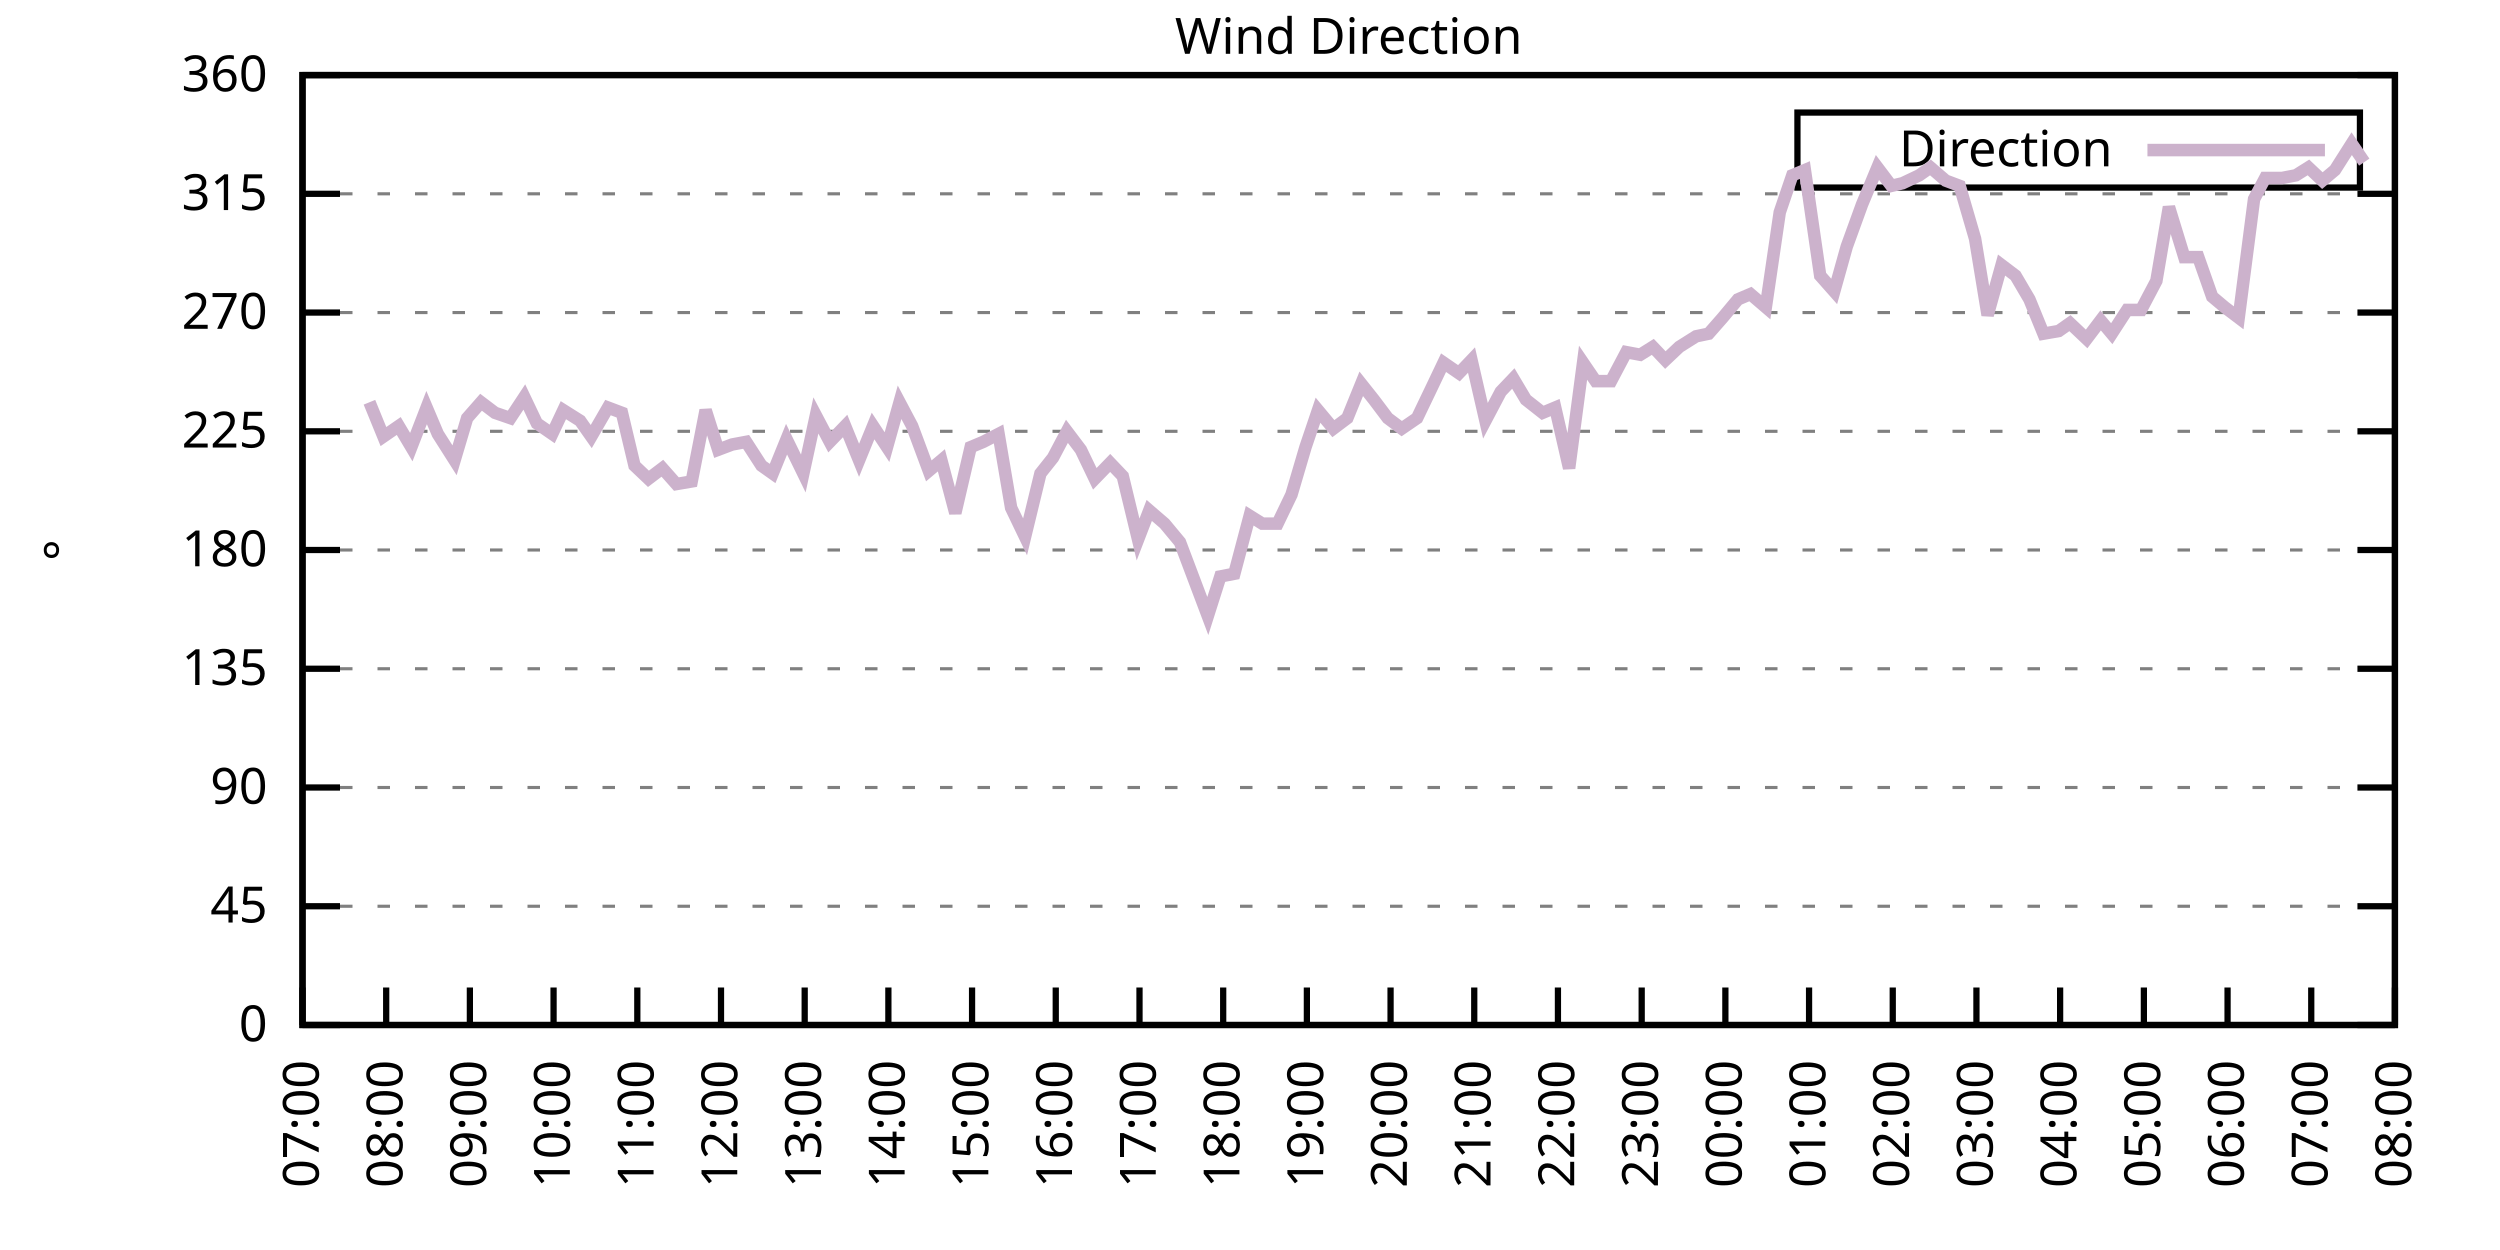
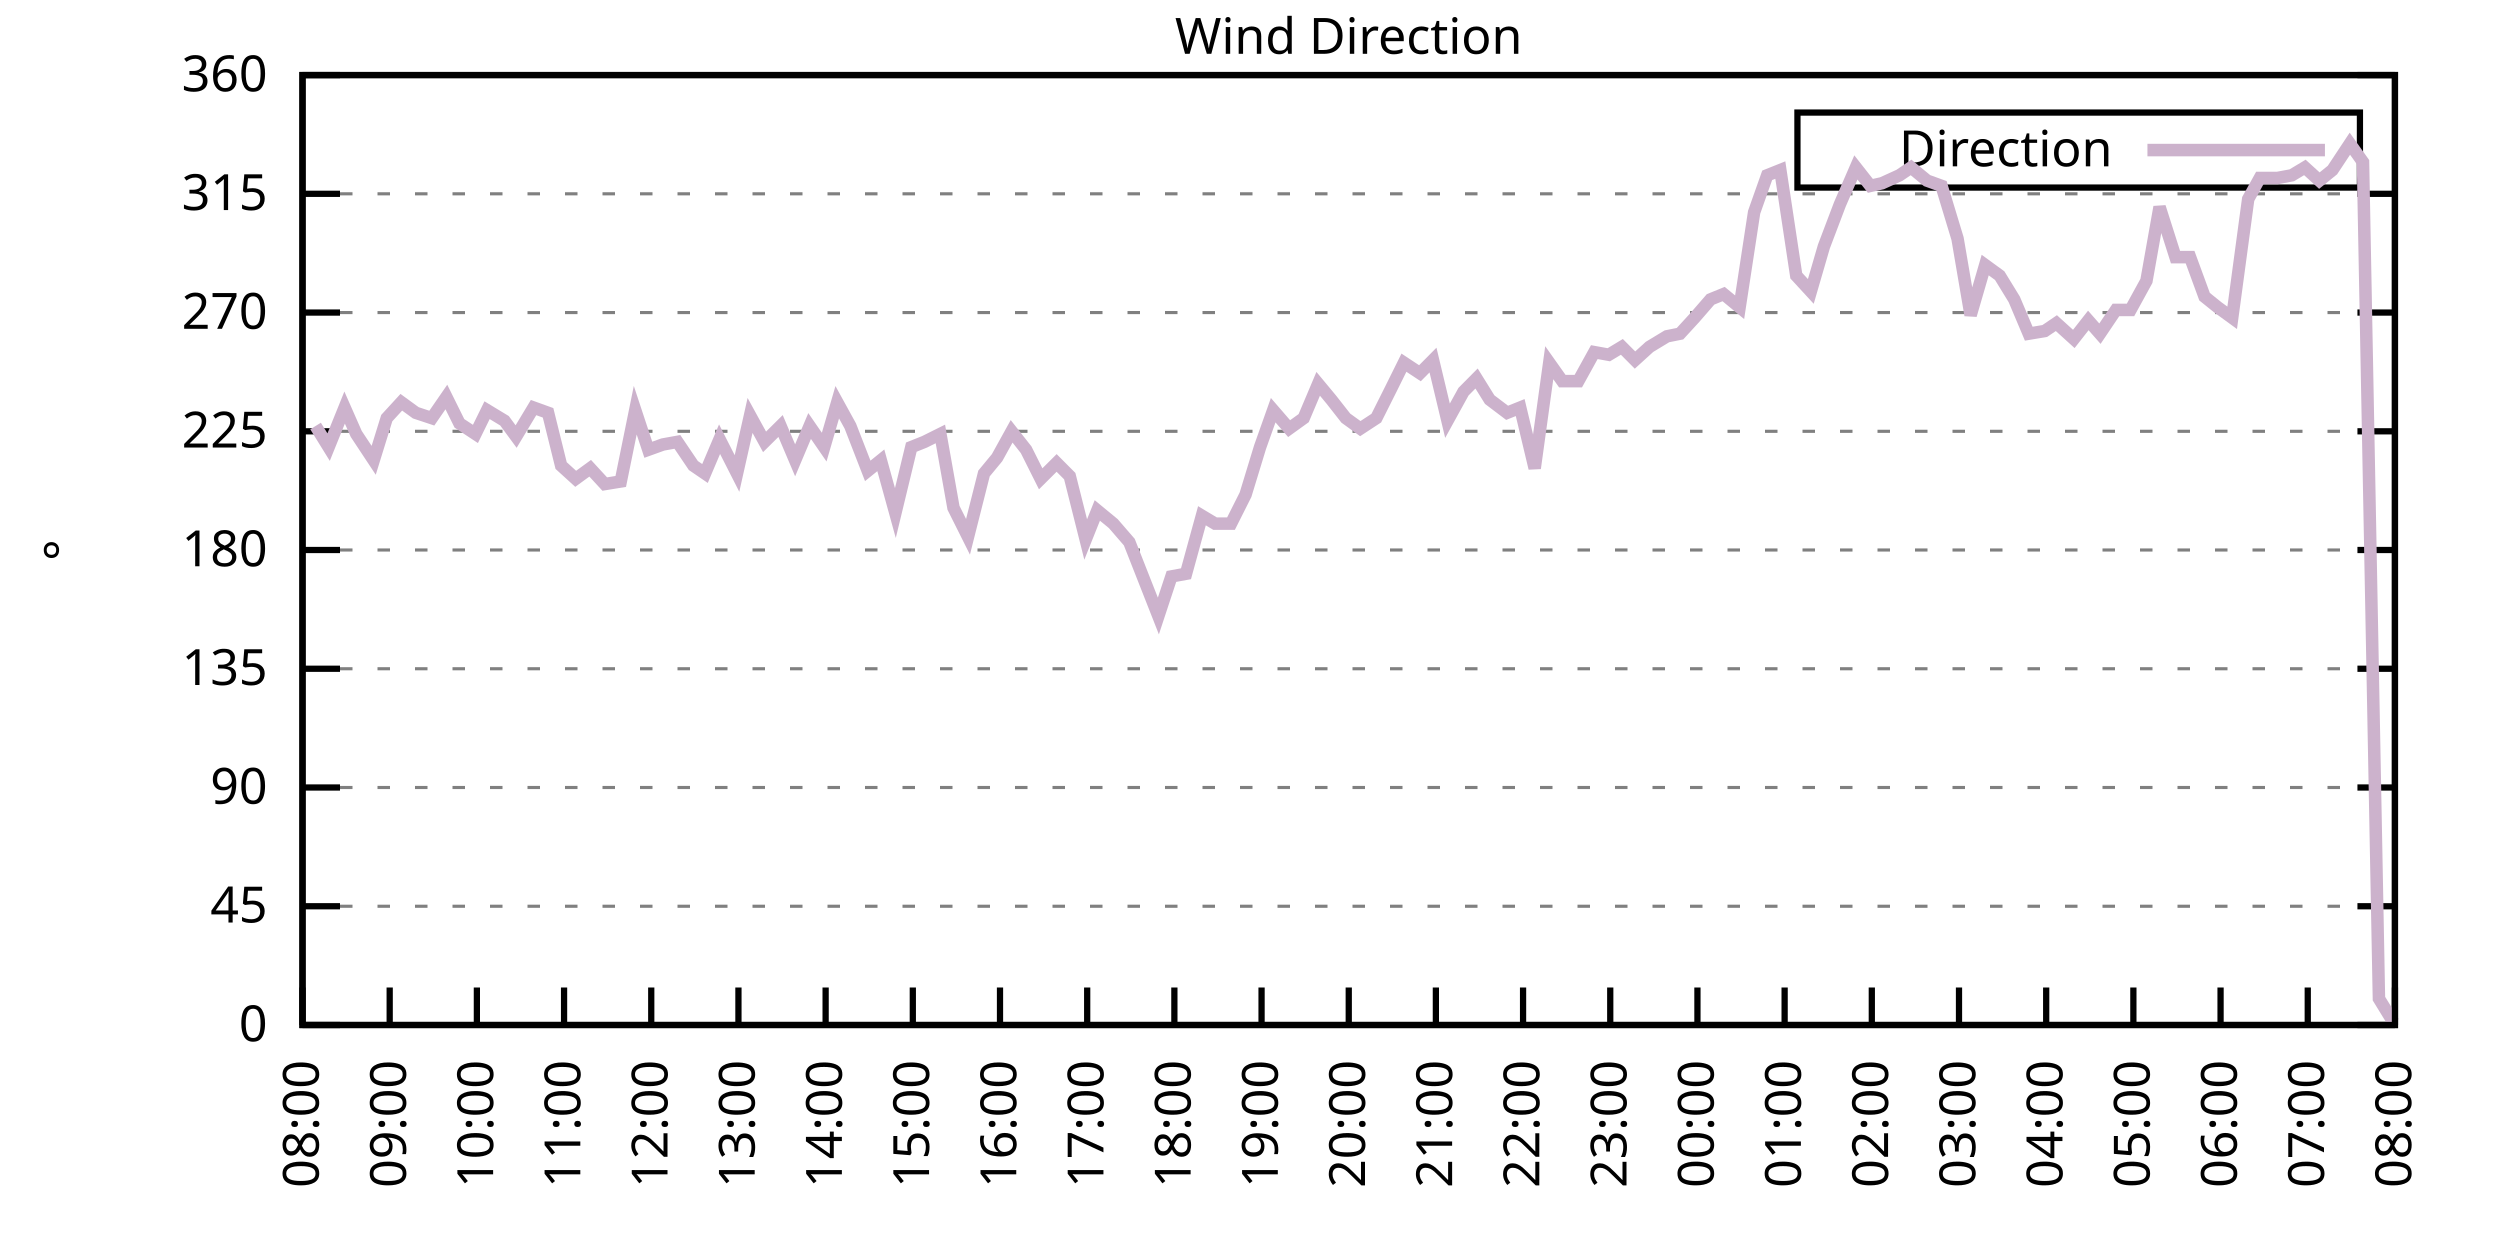
<svg xmlns="http://www.w3.org/2000/svg" xmlns:xlink="http://www.w3.org/1999/xlink" width="400" height="200" viewBox="0 0 400 200">
  <g id="gnuplot_canvas">
    <rect x="0" y="0" width="400" height="200" fill="none" />
    <defs>
      <circle id="gpDot" r="0.5" stroke-width="0.5" stroke="currentColor" />
      <path id="gpPt0" stroke-width="0.333" stroke="currentColor" d="M-1,0 h2 M0,-1 v2" />
      <path id="gpPt1" stroke-width="0.333" stroke="currentColor" d="M-1,-1 L1,1 M1,-1 L-1,1" />
      <path id="gpPt2" stroke-width="0.333" stroke="currentColor" d="M-1,0 L1,0 M0,-1 L0,1 M-1,-1 L1,1 M-1,1 L1,-1" />
      <rect id="gpPt3" stroke-width="0.333" stroke="currentColor" x="-1" y="-1" width="2" height="2" />
      <rect id="gpPt4" stroke-width="0.333" stroke="currentColor" fill="currentColor" x="-1" y="-1" width="2" height="2" />
      <circle id="gpPt5" stroke-width="0.333" stroke="currentColor" cx="0" cy="0" r="1" />
      <use xlink:href="#gpPt5" id="gpPt6" fill="currentColor" stroke="none" />
      <path id="gpPt7" stroke-width="0.333" stroke="currentColor" d="M0,-1.33 L-1.33,0.67 L1.33,0.67 z" />
      <use xlink:href="#gpPt7" id="gpPt8" fill="currentColor" stroke="none" />
      <use xlink:href="#gpPt7" id="gpPt9" stroke="currentColor" transform="rotate(180)" />
      <use xlink:href="#gpPt9" id="gpPt10" fill="currentColor" stroke="none" />
      <use xlink:href="#gpPt3" id="gpPt11" stroke="currentColor" transform="rotate(45)" />
      <use xlink:href="#gpPt11" id="gpPt12" fill="currentColor" stroke="none" />
      <path id="gpPt13" stroke-width="0.333" stroke="currentColor" d="M0,1.330 L1.265,0.411 L0.782,-1.067 L-0.782,-1.076 L-1.265,0.411 z" />
      <use xlink:href="#gpPt13" id="gpPt14" fill="currentColor" stroke="none" />
      <filter id="textbox" filterUnits="objectBoundingBox" x="0" y="0" height="1" width="1">
        <feFlood flood-color="white" flood-opacity="1" result="bgnd" />
        <feComposite in="SourceGraphic" in2="bgnd" operator="atop" />
      </filter>
      <filter id="greybox" filterUnits="objectBoundingBox" x="0" y="0" height="1" width="1">
        <feFlood flood-color="lightgrey" flood-opacity="1" result="grey" />
        <feComposite in="SourceGraphic" in2="grey" operator="atop" />
      </filter>
    </defs>
    <g fill="none" color="white" stroke="currentColor" stroke-width="1.00" stroke-linecap="butt" stroke-linejoin="miter">
</g>
    <g fill="none" color="black" stroke="currentColor" stroke-width="1.00" stroke-linecap="butt" stroke-linejoin="miter">
      <g stroke="none" shape-rendering="crispEdges">
        <polygon fill="rgb(255, 255, 255)" points="48.40,164.00 383.18,164.00 383.18,12.02 48.40,12.02 " />
      </g>
    </g>
    <g fill="none" color="black" stroke="currentColor" stroke-width="1.00" stroke-linecap="butt" stroke-linejoin="miter">
</g>
    <g fill="none" color="black" stroke="black" stroke-width="0.50" stroke-linecap="butt" stroke-linejoin="miter">
</g>
    <g fill="none" color="gray" stroke="currentColor" stroke-width="0.50" stroke-linecap="butt" stroke-linejoin="miter">
      <path stroke="gray" stroke-dasharray="2,4" class="gridline" d="M48.40,164.00 L383.19,164.00  " />
    </g>
    <g fill="none" color="gray" stroke="gray" stroke-width="1.00" stroke-linecap="butt" stroke-linejoin="miter">
</g>
    <g fill="none" color="black" stroke="currentColor" stroke-width="1.00" stroke-linecap="butt" stroke-linejoin="miter">
      <path stroke="black" d="M48.40,164.00 L54.40,164.00 M383.19,164.00 L377.19,164.00  " />
      <g transform="translate(42.80,166.60)" stroke="none" fill="black" font-family="Sans" font-size="8.00" text-anchor="end">
        <text>
          <tspan font-family="Sans"> 0</tspan>
        </text>
      </g>
    </g>
    <g fill="none" color="black" stroke="currentColor" stroke-width="1.00" stroke-linecap="butt" stroke-linejoin="miter">
</g>
    <g fill="none" color="black" stroke="black" stroke-width="0.50" stroke-linecap="butt" stroke-linejoin="miter">
</g>
    <g fill="none" color="gray" stroke="currentColor" stroke-width="0.50" stroke-linecap="butt" stroke-linejoin="miter">
      <path stroke="gray" stroke-dasharray="2,4" class="gridline" d="M48.40,145.00 L383.19,145.00  " />
    </g>
    <g fill="none" color="gray" stroke="gray" stroke-width="1.00" stroke-linecap="butt" stroke-linejoin="miter">
</g>
    <g fill="none" color="black" stroke="currentColor" stroke-width="1.00" stroke-linecap="butt" stroke-linejoin="miter">
      <path stroke="black" d="M48.40,145.00 L54.40,145.00 M383.19,145.00 L377.19,145.00  " />
      <g transform="translate(42.80,147.60)" stroke="none" fill="black" font-family="Sans" font-size="8.00" text-anchor="end">
        <text>
          <tspan font-family="Sans"> 45</tspan>
        </text>
      </g>
    </g>
    <g fill="none" color="black" stroke="currentColor" stroke-width="1.00" stroke-linecap="butt" stroke-linejoin="miter">
</g>
    <g fill="none" color="black" stroke="black" stroke-width="0.50" stroke-linecap="butt" stroke-linejoin="miter">
</g>
    <g fill="none" color="gray" stroke="currentColor" stroke-width="0.50" stroke-linecap="butt" stroke-linejoin="miter">
      <path stroke="gray" stroke-dasharray="2,4" class="gridline" d="M48.40,126.00 L383.19,126.00  " />
    </g>
    <g fill="none" color="gray" stroke="gray" stroke-width="1.00" stroke-linecap="butt" stroke-linejoin="miter">
</g>
    <g fill="none" color="black" stroke="currentColor" stroke-width="1.00" stroke-linecap="butt" stroke-linejoin="miter">
      <path stroke="black" d="M48.40,126.00 L54.40,126.00 M383.19,126.00 L377.19,126.00  " />
      <g transform="translate(42.80,128.60)" stroke="none" fill="black" font-family="Sans" font-size="8.00" text-anchor="end">
        <text>
          <tspan font-family="Sans"> 90</tspan>
        </text>
      </g>
    </g>
    <g fill="none" color="black" stroke="currentColor" stroke-width="1.00" stroke-linecap="butt" stroke-linejoin="miter">
</g>
    <g fill="none" color="black" stroke="black" stroke-width="0.50" stroke-linecap="butt" stroke-linejoin="miter">
</g>
    <g fill="none" color="gray" stroke="currentColor" stroke-width="0.50" stroke-linecap="butt" stroke-linejoin="miter">
      <path stroke="gray" stroke-dasharray="2,4" class="gridline" d="M48.40,107.00 L383.19,107.00  " />
    </g>
    <g fill="none" color="gray" stroke="gray" stroke-width="1.00" stroke-linecap="butt" stroke-linejoin="miter">
</g>
    <g fill="none" color="black" stroke="currentColor" stroke-width="1.00" stroke-linecap="butt" stroke-linejoin="miter">
      <path stroke="black" d="M48.40,107.00 L54.40,107.00 M383.19,107.00 L377.19,107.00  " />
      <g transform="translate(42.80,109.60)" stroke="none" fill="black" font-family="Sans" font-size="8.00" text-anchor="end">
        <text>
          <tspan font-family="Sans"> 135</tspan>
        </text>
      </g>
    </g>
    <g fill="none" color="black" stroke="currentColor" stroke-width="1.00" stroke-linecap="butt" stroke-linejoin="miter">
</g>
    <g fill="none" color="black" stroke="black" stroke-width="0.50" stroke-linecap="butt" stroke-linejoin="miter">
</g>
    <g fill="none" color="gray" stroke="currentColor" stroke-width="0.50" stroke-linecap="butt" stroke-linejoin="miter">
      <path stroke="gray" stroke-dasharray="2,4" class="gridline" d="M48.40,88.00 L383.19,88.00  " />
    </g>
    <g fill="none" color="gray" stroke="gray" stroke-width="1.00" stroke-linecap="butt" stroke-linejoin="miter">
</g>
    <g fill="none" color="black" stroke="currentColor" stroke-width="1.00" stroke-linecap="butt" stroke-linejoin="miter">
      <path stroke="black" d="M48.40,88.00 L54.40,88.00 M383.19,88.00 L377.19,88.00  " />
      <g transform="translate(42.80,90.60)" stroke="none" fill="black" font-family="Sans" font-size="8.00" text-anchor="end">
        <text>
          <tspan font-family="Sans"> 180</tspan>
        </text>
      </g>
    </g>
    <g fill="none" color="black" stroke="currentColor" stroke-width="1.00" stroke-linecap="butt" stroke-linejoin="miter">
</g>
    <g fill="none" color="black" stroke="black" stroke-width="0.50" stroke-linecap="butt" stroke-linejoin="miter">
</g>
    <g fill="none" color="gray" stroke="currentColor" stroke-width="0.50" stroke-linecap="butt" stroke-linejoin="miter">
      <path stroke="gray" stroke-dasharray="2,4" class="gridline" d="M48.40,69.01 L383.19,69.01  " />
    </g>
    <g fill="none" color="gray" stroke="gray" stroke-width="1.00" stroke-linecap="butt" stroke-linejoin="miter">
</g>
    <g fill="none" color="black" stroke="currentColor" stroke-width="1.00" stroke-linecap="butt" stroke-linejoin="miter">
      <path stroke="black" d="M48.40,69.01 L54.40,69.01 M383.19,69.01 L377.19,69.01  " />
      <g transform="translate(42.80,71.61)" stroke="none" fill="black" font-family="Sans" font-size="8.00" text-anchor="end">
        <text>
          <tspan font-family="Sans"> 225</tspan>
        </text>
      </g>
    </g>
    <g fill="none" color="black" stroke="currentColor" stroke-width="1.00" stroke-linecap="butt" stroke-linejoin="miter">
</g>
    <g fill="none" color="black" stroke="black" stroke-width="0.50" stroke-linecap="butt" stroke-linejoin="miter">
</g>
    <g fill="none" color="gray" stroke="currentColor" stroke-width="0.50" stroke-linecap="butt" stroke-linejoin="miter">
      <path stroke="gray" stroke-dasharray="2,4" class="gridline" d="M48.40,50.01 L383.19,50.01  " />
    </g>
    <g fill="none" color="gray" stroke="gray" stroke-width="1.00" stroke-linecap="butt" stroke-linejoin="miter">
</g>
    <g fill="none" color="black" stroke="currentColor" stroke-width="1.00" stroke-linecap="butt" stroke-linejoin="miter">
      <path stroke="black" d="M48.40,50.01 L54.40,50.01 M383.19,50.01 L377.19,50.01  " />
      <g transform="translate(42.80,52.61)" stroke="none" fill="black" font-family="Sans" font-size="8.00" text-anchor="end">
        <text>
          <tspan font-family="Sans"> 270</tspan>
        </text>
      </g>
    </g>
    <g fill="none" color="black" stroke="currentColor" stroke-width="1.00" stroke-linecap="butt" stroke-linejoin="miter">
</g>
    <g fill="none" color="black" stroke="black" stroke-width="0.50" stroke-linecap="butt" stroke-linejoin="miter">
</g>
    <g fill="none" color="gray" stroke="currentColor" stroke-width="0.50" stroke-linecap="butt" stroke-linejoin="miter">
      <path stroke="gray" stroke-dasharray="2,4" class="gridline" d="M48.40,31.01 L383.19,31.01  " />
    </g>
    <g fill="none" color="gray" stroke="gray" stroke-width="1.00" stroke-linecap="butt" stroke-linejoin="miter">
</g>
    <g fill="none" color="black" stroke="currentColor" stroke-width="1.00" stroke-linecap="butt" stroke-linejoin="miter">
      <path stroke="black" d="M48.40,31.01 L54.40,31.01 M383.19,31.01 L377.19,31.01  " />
      <g transform="translate(42.80,33.61)" stroke="none" fill="black" font-family="Sans" font-size="8.00" text-anchor="end">
        <text>
          <tspan font-family="Sans"> 315</tspan>
        </text>
      </g>
    </g>
    <g fill="none" color="black" stroke="currentColor" stroke-width="1.00" stroke-linecap="butt" stroke-linejoin="miter">
</g>
    <g fill="none" color="black" stroke="black" stroke-width="0.50" stroke-linecap="butt" stroke-linejoin="miter">
</g>
    <g fill="none" color="gray" stroke="currentColor" stroke-width="0.50" stroke-linecap="butt" stroke-linejoin="miter">
      <path stroke="gray" stroke-dasharray="2,4" class="gridline" d="M48.40,12.01 L383.19,12.01  " />
    </g>
    <g fill="none" color="gray" stroke="gray" stroke-width="1.00" stroke-linecap="butt" stroke-linejoin="miter">
</g>
    <g fill="none" color="black" stroke="currentColor" stroke-width="1.00" stroke-linecap="butt" stroke-linejoin="miter">
      <path stroke="black" d="M48.40,12.01 L54.40,12.01 M383.19,12.01 L377.19,12.01  " />
      <g transform="translate(42.80,14.61)" stroke="none" fill="black" font-family="Sans" font-size="8.00" text-anchor="end">
        <text>
          <tspan font-family="Sans"> 360</tspan>
        </text>
      </g>
    </g>
    <g fill="none" color="black" stroke="currentColor" stroke-width="1.00" stroke-linecap="butt" stroke-linejoin="miter">
      <path stroke="black" d="M48.40,164.00 L48.40,158.00  " />
      <g transform="translate(51.00,169.60) rotate(270.00)" stroke="none" fill="black" font-family="Sans" font-size="8.00" text-anchor="end">
        <text>
-           <tspan font-family="Sans">07:00</tspan>
-         </text>
-       </g>
-     </g>
-     <g fill="none" color="black" stroke="currentColor" stroke-width="1.00" stroke-linecap="butt" stroke-linejoin="miter">
-       <path stroke="black" d="M61.79,164.00 L61.79,158.00  " />
-       <g transform="translate(64.39,169.60) rotate(270.00)" stroke="none" fill="black" font-family="Sans" font-size="8.00" text-anchor="end">
-         <text>
          <tspan font-family="Sans">08:00</tspan>
        </text>
      </g>
    </g>
    <g fill="none" color="black" stroke="currentColor" stroke-width="1.00" stroke-linecap="butt" stroke-linejoin="miter">
-       <path stroke="black" d="M75.18,164.00 L75.18,158.00  " />
-       <g transform="translate(77.78,169.60) rotate(270.00)" stroke="none" fill="black" font-family="Sans" font-size="8.00" text-anchor="end">
+       <path stroke="black" d="M62.35,164.00 L62.35,158.00  " />
+       <g transform="translate(64.95,169.60) rotate(270.00)" stroke="none" fill="black" font-family="Sans" font-size="8.00" text-anchor="end">
        <text>
          <tspan font-family="Sans">09:00</tspan>
        </text>
      </g>
    </g>
    <g fill="none" color="black" stroke="currentColor" stroke-width="1.00" stroke-linecap="butt" stroke-linejoin="miter">
-       <path stroke="black" d="M88.57,164.00 L88.57,158.00  " />
-       <g transform="translate(91.17,169.60) rotate(270.00)" stroke="none" fill="black" font-family="Sans" font-size="8.00" text-anchor="end">
+       <path stroke="black" d="M76.30,164.00 L76.30,158.00  " />
+       <g transform="translate(78.90,169.60) rotate(270.00)" stroke="none" fill="black" font-family="Sans" font-size="8.00" text-anchor="end">
        <text>
          <tspan font-family="Sans">10:00</tspan>
        </text>
      </g>
    </g>
    <g fill="none" color="black" stroke="currentColor" stroke-width="1.00" stroke-linecap="butt" stroke-linejoin="miter">
-       <path stroke="black" d="M101.97,164.00 L101.97,158.00  " />
-       <g transform="translate(104.57,169.60) rotate(270.00)" stroke="none" fill="black" font-family="Sans" font-size="8.00" text-anchor="end">
+       <path stroke="black" d="M90.25,164.00 L90.25,158.00  " />
+       <g transform="translate(92.85,169.60) rotate(270.00)" stroke="none" fill="black" font-family="Sans" font-size="8.00" text-anchor="end">
        <text>
          <tspan font-family="Sans">11:00</tspan>
        </text>
      </g>
    </g>
    <g fill="none" color="black" stroke="currentColor" stroke-width="1.00" stroke-linecap="butt" stroke-linejoin="miter">
-       <path stroke="black" d="M115.36,164.00 L115.36,158.00  " />
-       <g transform="translate(117.96,169.60) rotate(270.00)" stroke="none" fill="black" font-family="Sans" font-size="8.00" text-anchor="end">
+       <path stroke="black" d="M104.20,164.00 L104.20,158.00  " />
+       <g transform="translate(106.80,169.60) rotate(270.00)" stroke="none" fill="black" font-family="Sans" font-size="8.00" text-anchor="end">
        <text>
          <tspan font-family="Sans">12:00</tspan>
        </text>
      </g>
    </g>
    <g fill="none" color="black" stroke="currentColor" stroke-width="1.00" stroke-linecap="butt" stroke-linejoin="miter">
-       <path stroke="black" d="M128.75,164.00 L128.75,158.00  " />
-       <g transform="translate(131.35,169.60) rotate(270.00)" stroke="none" fill="black" font-family="Sans" font-size="8.00" text-anchor="end">
+       <path stroke="black" d="M118.15,164.00 L118.15,158.00  " />
+       <g transform="translate(120.75,169.60) rotate(270.00)" stroke="none" fill="black" font-family="Sans" font-size="8.00" text-anchor="end">
        <text>
          <tspan font-family="Sans">13:00</tspan>
        </text>
      </g>
    </g>
    <g fill="none" color="black" stroke="currentColor" stroke-width="1.00" stroke-linecap="butt" stroke-linejoin="miter">
-       <path stroke="black" d="M142.14,164.00 L142.14,158.00  " />
-       <g transform="translate(144.74,169.60) rotate(270.00)" stroke="none" fill="black" font-family="Sans" font-size="8.00" text-anchor="end">
+       <path stroke="black" d="M132.10,164.00 L132.10,158.00  " />
+       <g transform="translate(134.70,169.60) rotate(270.00)" stroke="none" fill="black" font-family="Sans" font-size="8.00" text-anchor="end">
        <text>
          <tspan font-family="Sans">14:00</tspan>
        </text>
      </g>
    </g>
    <g fill="none" color="black" stroke="currentColor" stroke-width="1.00" stroke-linecap="butt" stroke-linejoin="miter">
-       <path stroke="black" d="M155.53,164.00 L155.53,158.00  " />
-       <g transform="translate(158.13,169.60) rotate(270.00)" stroke="none" fill="black" font-family="Sans" font-size="8.00" text-anchor="end">
+       <path stroke="black" d="M146.05,164.00 L146.05,158.00  " />
+       <g transform="translate(148.65,169.60) rotate(270.00)" stroke="none" fill="black" font-family="Sans" font-size="8.00" text-anchor="end">
        <text>
          <tspan font-family="Sans">15:00</tspan>
        </text>
      </g>
    </g>
    <g fill="none" color="black" stroke="currentColor" stroke-width="1.00" stroke-linecap="butt" stroke-linejoin="miter">
-       <path stroke="black" d="M168.92,164.00 L168.92,158.00  " />
-       <g transform="translate(171.52,169.60) rotate(270.00)" stroke="none" fill="black" font-family="Sans" font-size="8.00" text-anchor="end">
+       <path stroke="black" d="M160.00,164.00 L160.00,158.00  " />
+       <g transform="translate(162.60,169.60) rotate(270.00)" stroke="none" fill="black" font-family="Sans" font-size="8.00" text-anchor="end">
        <text>
          <tspan font-family="Sans">16:00</tspan>
        </text>
      </g>
    </g>
    <g fill="none" color="black" stroke="currentColor" stroke-width="1.00" stroke-linecap="butt" stroke-linejoin="miter">
-       <path stroke="black" d="M182.32,164.00 L182.32,158.00  " />
-       <g transform="translate(184.92,169.60) rotate(270.00)" stroke="none" fill="black" font-family="Sans" font-size="8.00" text-anchor="end">
+       <path stroke="black" d="M173.95,164.00 L173.95,158.00  " />
+       <g transform="translate(176.55,169.60) rotate(270.00)" stroke="none" fill="black" font-family="Sans" font-size="8.00" text-anchor="end">
        <text>
          <tspan font-family="Sans">17:00</tspan>
        </text>
      </g>
    </g>
    <g fill="none" color="black" stroke="currentColor" stroke-width="1.00" stroke-linecap="butt" stroke-linejoin="miter">
-       <path stroke="black" d="M195.71,164.00 L195.71,158.00  " />
-       <g transform="translate(198.31,169.60) rotate(270.00)" stroke="none" fill="black" font-family="Sans" font-size="8.00" text-anchor="end">
+       <path stroke="black" d="M187.90,164.00 L187.90,158.00  " />
+       <g transform="translate(190.50,169.60) rotate(270.00)" stroke="none" fill="black" font-family="Sans" font-size="8.00" text-anchor="end">
        <text>
          <tspan font-family="Sans">18:00</tspan>
        </text>
      </g>
    </g>
    <g fill="none" color="black" stroke="currentColor" stroke-width="1.00" stroke-linecap="butt" stroke-linejoin="miter">
-       <path stroke="black" d="M209.10,164.00 L209.10,158.00  " />
-       <g transform="translate(211.70,169.60) rotate(270.00)" stroke="none" fill="black" font-family="Sans" font-size="8.00" text-anchor="end">
+       <path stroke="black" d="M201.85,164.00 L201.85,158.00  " />
+       <g transform="translate(204.45,169.60) rotate(270.00)" stroke="none" fill="black" font-family="Sans" font-size="8.00" text-anchor="end">
        <text>
          <tspan font-family="Sans">19:00</tspan>
        </text>
      </g>
    </g>
    <g fill="none" color="black" stroke="currentColor" stroke-width="1.00" stroke-linecap="butt" stroke-linejoin="miter">
-       <path stroke="black" d="M222.49,164.00 L222.49,158.00  " />
-       <g transform="translate(225.09,169.60) rotate(270.00)" stroke="none" fill="black" font-family="Sans" font-size="8.00" text-anchor="end">
+       <path stroke="black" d="M215.80,164.00 L215.80,158.00  " />
+       <g transform="translate(218.40,169.60) rotate(270.00)" stroke="none" fill="black" font-family="Sans" font-size="8.00" text-anchor="end">
        <text>
          <tspan font-family="Sans">20:00</tspan>
        </text>
      </g>
    </g>
    <g fill="none" color="black" stroke="currentColor" stroke-width="1.00" stroke-linecap="butt" stroke-linejoin="miter">
-       <path stroke="black" d="M235.88,164.00 L235.88,158.00  " />
-       <g transform="translate(238.48,169.60) rotate(270.00)" stroke="none" fill="black" font-family="Sans" font-size="8.00" text-anchor="end">
+       <path stroke="black" d="M229.74,164.00 L229.74,158.00  " />
+       <g transform="translate(232.34,169.60) rotate(270.00)" stroke="none" fill="black" font-family="Sans" font-size="8.00" text-anchor="end">
        <text>
          <tspan font-family="Sans">21:00</tspan>
        </text>
      </g>
    </g>
    <g fill="none" color="black" stroke="currentColor" stroke-width="1.00" stroke-linecap="butt" stroke-linejoin="miter">
-       <path stroke="black" d="M249.27,164.00 L249.27,158.00  " />
-       <g transform="translate(251.87,169.60) rotate(270.00)" stroke="none" fill="black" font-family="Sans" font-size="8.00" text-anchor="end">
+       <path stroke="black" d="M243.69,164.00 L243.69,158.00  " />
+       <g transform="translate(246.29,169.60) rotate(270.00)" stroke="none" fill="black" font-family="Sans" font-size="8.00" text-anchor="end">
        <text>
          <tspan font-family="Sans">22:00</tspan>
        </text>
      </g>
    </g>
    <g fill="none" color="black" stroke="currentColor" stroke-width="1.00" stroke-linecap="butt" stroke-linejoin="miter">
-       <path stroke="black" d="M262.67,164.00 L262.67,158.00  " />
-       <g transform="translate(265.27,169.60) rotate(270.00)" stroke="none" fill="black" font-family="Sans" font-size="8.00" text-anchor="end">
+       <path stroke="black" d="M257.64,164.00 L257.64,158.00  " />
+       <g transform="translate(260.24,169.60) rotate(270.00)" stroke="none" fill="black" font-family="Sans" font-size="8.00" text-anchor="end">
        <text>
          <tspan font-family="Sans">23:00</tspan>
        </text>
      </g>
    </g>
    <g fill="none" color="black" stroke="currentColor" stroke-width="1.00" stroke-linecap="butt" stroke-linejoin="miter">
-       <path stroke="black" d="M276.06,164.00 L276.06,158.00  " />
-       <g transform="translate(278.66,169.60) rotate(270.00)" stroke="none" fill="black" font-family="Sans" font-size="8.00" text-anchor="end">
+       <path stroke="black" d="M271.59,164.00 L271.59,158.00  " />
+       <g transform="translate(274.19,169.60) rotate(270.00)" stroke="none" fill="black" font-family="Sans" font-size="8.00" text-anchor="end">
        <text>
          <tspan font-family="Sans">00:00</tspan>
        </text>
      </g>
    </g>
    <g fill="none" color="black" stroke="currentColor" stroke-width="1.00" stroke-linecap="butt" stroke-linejoin="miter">
-       <path stroke="black" d="M289.45,164.00 L289.45,158.00  " />
-       <g transform="translate(292.05,169.60) rotate(270.00)" stroke="none" fill="black" font-family="Sans" font-size="8.00" text-anchor="end">
+       <path stroke="black" d="M285.54,164.00 L285.54,158.00  " />
+       <g transform="translate(288.14,169.60) rotate(270.00)" stroke="none" fill="black" font-family="Sans" font-size="8.00" text-anchor="end">
        <text>
          <tspan font-family="Sans">01:00</tspan>
        </text>
      </g>
    </g>
    <g fill="none" color="black" stroke="currentColor" stroke-width="1.00" stroke-linecap="butt" stroke-linejoin="miter">
-       <path stroke="black" d="M302.84,164.00 L302.84,158.00  " />
-       <g transform="translate(305.44,169.60) rotate(270.00)" stroke="none" fill="black" font-family="Sans" font-size="8.00" text-anchor="end">
+       <path stroke="black" d="M299.49,164.00 L299.49,158.00  " />
+       <g transform="translate(302.09,169.60) rotate(270.00)" stroke="none" fill="black" font-family="Sans" font-size="8.00" text-anchor="end">
        <text>
          <tspan font-family="Sans">02:00</tspan>
        </text>
      </g>
    </g>
    <g fill="none" color="black" stroke="currentColor" stroke-width="1.00" stroke-linecap="butt" stroke-linejoin="miter">
-       <path stroke="black" d="M316.23,164.00 L316.23,158.00  " />
-       <g transform="translate(318.83,169.60) rotate(270.00)" stroke="none" fill="black" font-family="Sans" font-size="8.00" text-anchor="end">
+       <path stroke="black" d="M313.44,164.00 L313.44,158.00  " />
+       <g transform="translate(316.04,169.60) rotate(270.00)" stroke="none" fill="black" font-family="Sans" font-size="8.00" text-anchor="end">
        <text>
          <tspan font-family="Sans">03:00</tspan>
        </text>
      </g>
    </g>
    <g fill="none" color="black" stroke="currentColor" stroke-width="1.00" stroke-linecap="butt" stroke-linejoin="miter">
-       <path stroke="black" d="M329.62,164.00 L329.62,158.00  " />
-       <g transform="translate(332.22,169.60) rotate(270.00)" stroke="none" fill="black" font-family="Sans" font-size="8.00" text-anchor="end">
+       <path stroke="black" d="M327.39,164.00 L327.39,158.00  " />
+       <g transform="translate(329.99,169.60) rotate(270.00)" stroke="none" fill="black" font-family="Sans" font-size="8.00" text-anchor="end">
        <text>
          <tspan font-family="Sans">04:00</tspan>
        </text>
      </g>
    </g>
    <g fill="none" color="black" stroke="currentColor" stroke-width="1.00" stroke-linecap="butt" stroke-linejoin="miter">
-       <path stroke="black" d="M343.02,164.00 L343.02,158.00  " />
-       <g transform="translate(345.62,169.60) rotate(270.00)" stroke="none" fill="black" font-family="Sans" font-size="8.00" text-anchor="end">
+       <path stroke="black" d="M341.34,164.00 L341.34,158.00  " />
+       <g transform="translate(343.94,169.60) rotate(270.00)" stroke="none" fill="black" font-family="Sans" font-size="8.00" text-anchor="end">
        <text>
          <tspan font-family="Sans">05:00</tspan>
        </text>
      </g>
    </g>
    <g fill="none" color="black" stroke="currentColor" stroke-width="1.00" stroke-linecap="butt" stroke-linejoin="miter">
-       <path stroke="black" d="M356.41,164.00 L356.41,158.00  " />
-       <g transform="translate(359.01,169.60) rotate(270.00)" stroke="none" fill="black" font-family="Sans" font-size="8.00" text-anchor="end">
+       <path stroke="black" d="M355.29,164.00 L355.29,158.00  " />
+       <g transform="translate(357.89,169.60) rotate(270.00)" stroke="none" fill="black" font-family="Sans" font-size="8.00" text-anchor="end">
        <text>
          <tspan font-family="Sans">06:00</tspan>
        </text>
      </g>
    </g>
    <g fill="none" color="black" stroke="currentColor" stroke-width="1.00" stroke-linecap="butt" stroke-linejoin="miter">
-       <path stroke="black" d="M369.80,164.00 L369.80,158.00  " />
-       <g transform="translate(372.40,169.60) rotate(270.00)" stroke="none" fill="black" font-family="Sans" font-size="8.00" text-anchor="end">
+       <path stroke="black" d="M369.24,164.00 L369.24,158.00  " />
+       <g transform="translate(371.84,169.60) rotate(270.00)" stroke="none" fill="black" font-family="Sans" font-size="8.00" text-anchor="end">
        <text>
          <tspan font-family="Sans">07:00</tspan>
        </text>
      </g>
    </g>
    <g fill="none" color="black" stroke="currentColor" stroke-width="1.00" stroke-linecap="butt" stroke-linejoin="miter">
      <path stroke="black" d="M383.19,164.00 L383.19,158.00  " />
      <g transform="translate(385.79,169.60) rotate(270.00)" stroke="none" fill="black" font-family="Sans" font-size="8.00" text-anchor="end">
        <text>
          <tspan font-family="Sans">08:00</tspan>
        </text>
      </g>
    </g>
    <g fill="none" color="black" stroke="currentColor" stroke-width="1.00" stroke-linecap="butt" stroke-linejoin="miter">
</g>
    <g fill="none" color="black" stroke="currentColor" stroke-width="1.00" stroke-linecap="butt" stroke-linejoin="miter">
      <path stroke="black" d="M48.40,12.01 L48.40,164.00 L383.19,164.00 L383.19,12.01 L48.40,12.01 Z  " />
    </g>
    <g fill="none" color="black" stroke="currentColor" stroke-width="1.00" stroke-linecap="butt" stroke-linejoin="miter">
</g>
    <g fill="none" color="black" stroke="currentColor" stroke-width="1.00" stroke-linecap="butt" stroke-linejoin="miter">
      <path stroke="black" d="M287.59,30.01 L287.59,18.01 L377.59,18.01 L377.59,30.01 L287.59,30.01 Z  " />
    </g>
    <g id="Wind_direction_plot_1">
      <g fill="none" color="white" stroke="black" stroke-width="2.00" stroke-linecap="butt" stroke-linejoin="miter">
</g>
      <g fill="none" color="black" stroke="currentColor" stroke-width="2.00" stroke-linecap="butt" stroke-linejoin="miter">
        <g transform="translate(337.99,26.61)" stroke="none" fill="black" font-family="Sans" font-size="8.00" text-anchor="end">
          <text>
            <tspan font-family="Sans">Direction</tspan>
          </text>
        </g>
      </g>
      <g fill="none" color="black" stroke="currentColor" stroke-width="2.00" stroke-linecap="butt" stroke-linejoin="miter">
-         <path stroke="rgb(204, 178, 204)" d="M343.59,24.01 L371.99,24.01 M59.11,64.36 L61.35,69.85 L63.80,68.16 L65.81,71.54 L68.26,65.21 L70.05,69.43   L72.73,73.65 L74.74,66.90 L76.97,64.36 L79.20,66.05 L81.66,66.90 L83.89,63.52 L85.90,67.74 L88.35,69.43   L90.14,65.63 L92.82,67.32 L94.60,69.85 L97.28,65.21 L99.51,66.05 L101.52,74.49 L103.75,76.61 L105.98,74.92   L108.22,77.45 L110.67,77.03 L112.90,65.63 L114.91,71.96 L117.14,71.12 L119.38,70.70 L121.83,74.49 L123.62,75.76   L125.85,70.27 L128.53,75.76 L130.54,66.47 L132.77,70.70 L135.22,68.16 L137.45,73.65 L139.69,68.16 L141.92,71.54   L143.93,64.36 L145.94,68.16 L148.61,75.34 L150.62,73.65 L152.85,82.09 L155.31,71.54 L157.32,70.70 L159.77,69.43   L161.78,81.25 L164.01,85.89 L166.47,75.76 L168.48,73.23 L170.71,69.01 L172.94,71.96 L175.17,76.61 L177.63,74.07   L179.64,76.18 L182.09,86.32 L183.88,81.67 L186.33,83.78 L188.79,86.74 L193.25,98.56 L195.26,92.23 L197.49,91.80   L199.95,82.52 L201.96,83.78 L204.41,83.78 L206.64,79.14 L208.88,71.54 L210.88,65.63 L213.34,68.58 L215.57,66.90   L217.80,61.41 L219.81,63.94 L222.04,66.90 L224.28,68.58 L226.73,66.90 L228.96,62.25 L230.97,58.03 L233.43,59.72   L235.44,57.61 L237.67,67.32 L240.12,62.67 L242.13,60.56 L244.14,63.94 L246.82,66.05 L248.83,65.21 L251.06,74.92   L253.29,58.03 L255.30,60.98 L257.76,60.98 L260.21,56.34 L262.44,56.76 L264.45,55.50 L266.46,57.61 L268.69,55.50   L271.37,53.81 L273.38,53.39 L275.61,50.85 L278.07,47.90 L280.07,47.05 L282.53,49.16 L284.76,33.96 L286.77,28.05   L288.78,27.21 L291.23,44.10 L293.47,46.63 L295.48,39.45 L297.93,32.70 L300.39,26.79 L302.62,29.74 L304.40,29.32   L307.08,28.05 L308.87,26.79 L311.32,28.90 L313.55,29.74 L316.01,38.19 L318.02,50.43 L320.25,42.41 L322.48,44.10   L324.71,47.90 L326.95,53.39 L329.40,52.96 L331.19,51.70 L333.86,54.23 L336.10,51.27 L337.88,53.39 L340.34,49.59   L342.57,49.59 L345.02,44.94 L347.03,33.12 L349.49,41.14 L351.72,41.14 L353.95,47.47 L355.96,49.16 L358.19,50.85   L360.65,31.85 L362.43,28.48 L365.11,28.48 L367.34,28.05 L369.35,26.79 L371.58,28.90 L373.59,27.21 L376.27,22.99   L378.28,25.94  " />
+         <path stroke="rgb(204, 178, 204)" d="M343.59,24.01 L371.99,24.01 M50.49,68.16 L52.58,71.54 L55.14,65.21 L57.00,69.43 L59.79,73.65 L61.88,66.90   L64.21,64.36 L66.53,66.05 L69.09,66.90 L71.42,63.52 L73.51,67.74 L76.07,69.43 L77.93,65.63 L80.72,67.32   L82.58,69.85 L85.37,65.21 L87.69,66.05 L89.78,74.49 L92.11,76.61 L94.43,74.92 L96.76,77.45 L99.32,77.03   L101.64,65.63 L103.73,71.96 L106.06,71.12 L108.38,70.70 L110.94,74.49 L112.80,75.76 L115.13,70.27 L117.92,75.76   L120.01,66.47 L122.33,70.70 L124.89,68.16 L127.22,73.65 L129.54,68.16 L131.87,71.54 L133.96,64.36 L136.05,68.16   L138.84,75.34 L140.93,73.65 L143.26,82.09 L145.81,71.54 L147.91,70.70 L150.46,69.43 L152.56,81.25 L154.88,85.89   L157.44,75.76 L159.53,73.23 L161.86,69.01 L164.18,71.96 L166.51,76.61 L169.06,74.07 L171.16,76.18 L173.71,86.32   L175.57,81.67 L178.13,83.78 L180.69,86.74 L185.34,98.56 L187.43,92.23 L189.76,91.80 L192.31,82.52 L194.41,83.78   L196.96,83.78 L199.29,79.14 L201.61,71.54 L203.71,65.63 L206.26,68.58 L208.59,66.90 L210.91,61.41 L213.01,63.94   L215.33,66.90 L217.65,68.58 L220.21,66.90 L222.54,62.25 L224.63,58.03 L227.19,59.72 L229.28,57.61 L231.60,67.32   L234.16,62.67 L236.25,60.56 L238.35,63.94 L241.14,66.05 L243.23,65.21 L245.55,74.92 L247.88,58.03 L249.97,60.98   L252.53,60.98 L255.09,56.34 L257.41,56.76 L259.50,55.50 L261.60,57.61 L263.92,55.50 L266.71,53.81 L268.80,53.39   L271.13,50.85 L273.69,47.90 L275.78,47.05 L278.34,49.16 L280.66,33.96 L282.75,28.05 L284.85,27.21 L287.40,44.10   L289.73,46.63 L291.82,39.45 L294.38,32.70 L296.94,26.79 L299.26,29.74 L301.12,29.32 L303.91,28.05 L305.77,26.79   L308.33,28.90 L310.65,29.74 L313.21,38.19 L315.30,50.43 L317.63,42.41 L319.95,44.10 L322.28,47.90 L324.60,53.39   L327.16,52.96 L329.02,51.70 L331.81,54.23 L334.13,51.27 L335.99,53.39 L338.55,49.59 L340.88,49.59 L343.43,44.94   L345.53,33.12 L348.08,41.14 L350.41,41.14 L352.73,47.47 L354.83,49.16 L357.15,50.85 L359.71,31.85 L361.57,28.48   L364.36,28.48 L366.68,28.05 L368.78,26.79 L371.10,28.90 L373.19,27.21 L375.98,22.99 L378.08,25.94 L380.63,159.78   L382.96,163.58  " />
      </g>
    </g>
    <g fill="none" color="black" stroke="currentColor" stroke-width="2.00" stroke-linecap="butt" stroke-linejoin="miter">
</g>
    <g fill="none" color="black" stroke="black" stroke-width="1.00" stroke-linecap="butt" stroke-linejoin="miter">
</g>
    <g fill="none" color="black" stroke="currentColor" stroke-width="1.00" stroke-linecap="butt" stroke-linejoin="miter">
      <path stroke="black" d="M48.40,12.01 L48.40,164.00 L383.19,164.00 L383.19,12.01 L48.40,12.01 Z  " />
      <g transform="translate(12.80,88.01) rotate(270.00)" stroke="none" fill="black" font-family="Sans" font-size="8.00" text-anchor="middle">
        <text>
          <tspan font-family="Sans">°</tspan>
        </text>
      </g>
    </g>
    <g fill="none" color="black" stroke="currentColor" stroke-width="1.00" stroke-linecap="butt" stroke-linejoin="miter">
</g>
    <g fill="none" color="black" stroke="currentColor" stroke-width="1.00" stroke-linecap="butt" stroke-linejoin="miter">
      <g transform="translate(215.79,8.61)" stroke="none" fill="black" font-family="Sans" font-size="8.00" text-anchor="middle">
        <text>
          <tspan font-family="Sans">Wind Direction</tspan>
        </text>
      </g>
    </g>
    <g fill="none" color="black" stroke="currentColor" stroke-width="1.00" stroke-linecap="butt" stroke-linejoin="miter">
</g>
  </g>
</svg>
